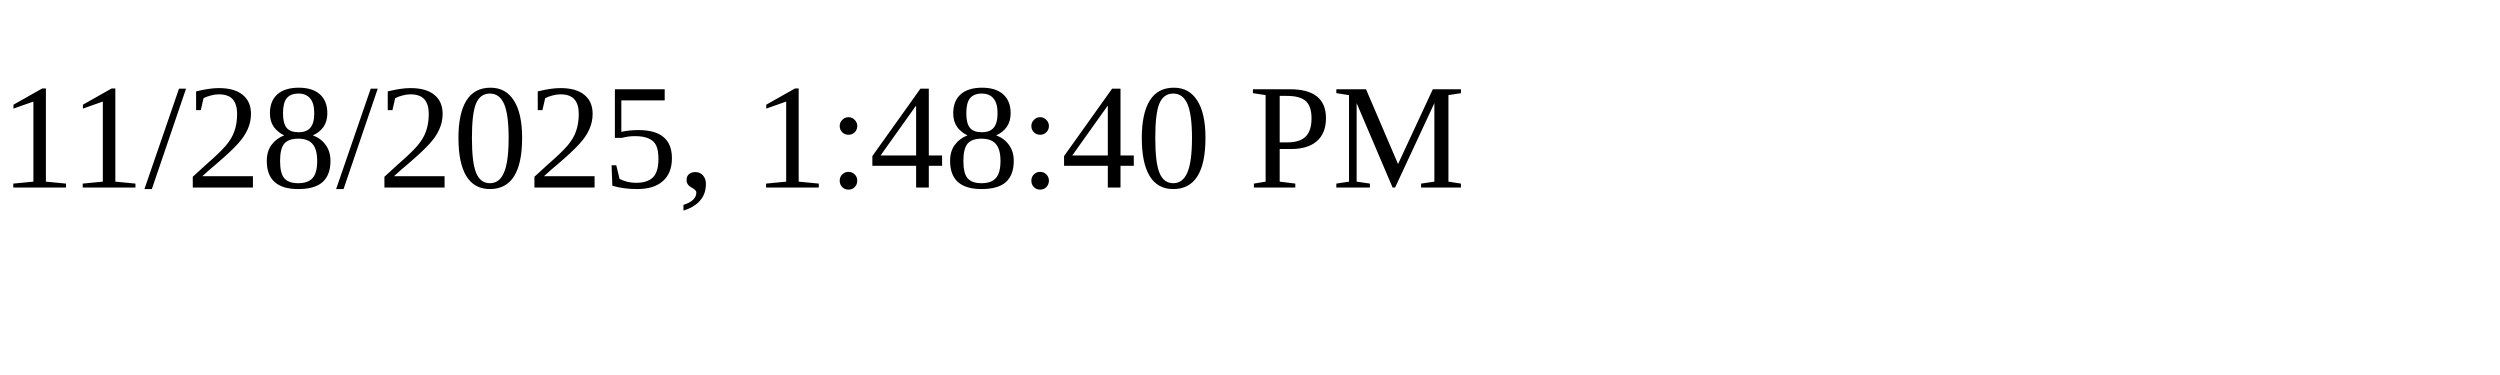
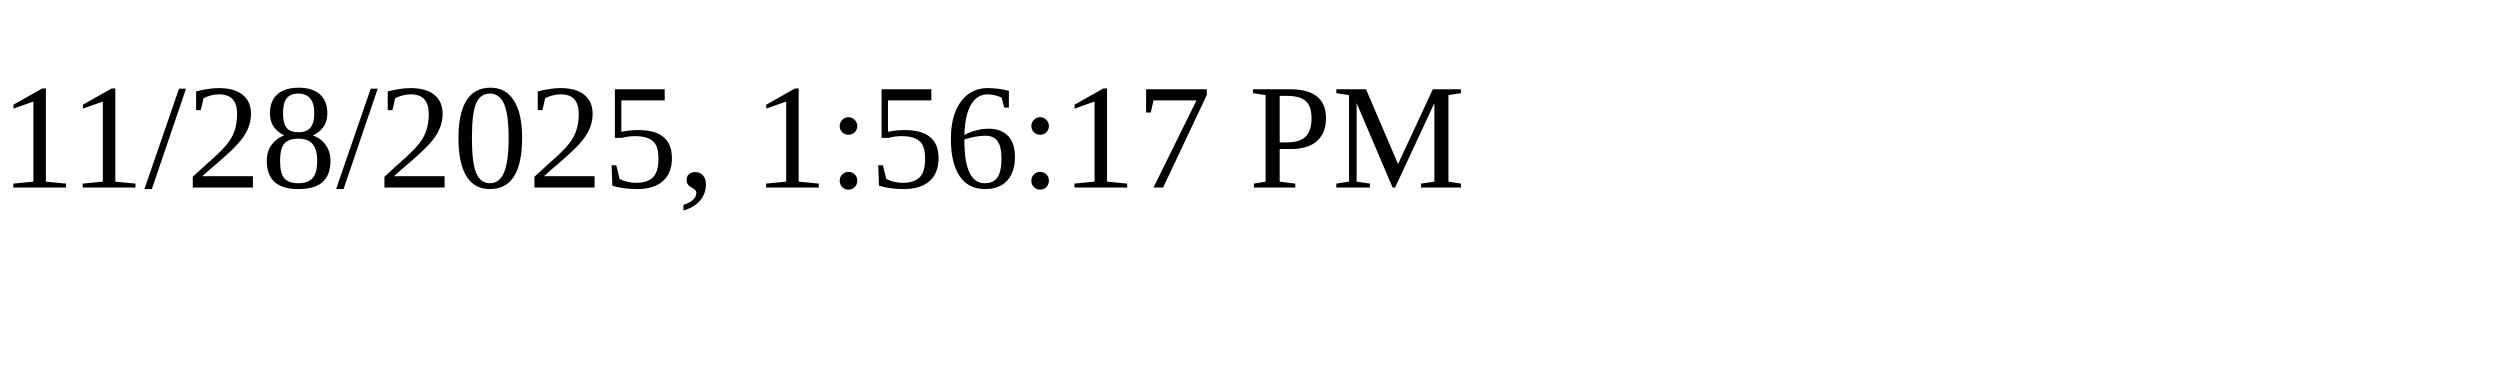
<svg xmlns="http://www.w3.org/2000/svg" height="30" width="200">
-   <text x="0" y="15">11/28/2025, 1:48:40 PM</text>
+   <text x="0" y="15">11/28/2025, 1:56:17 PM</text>
</svg>
